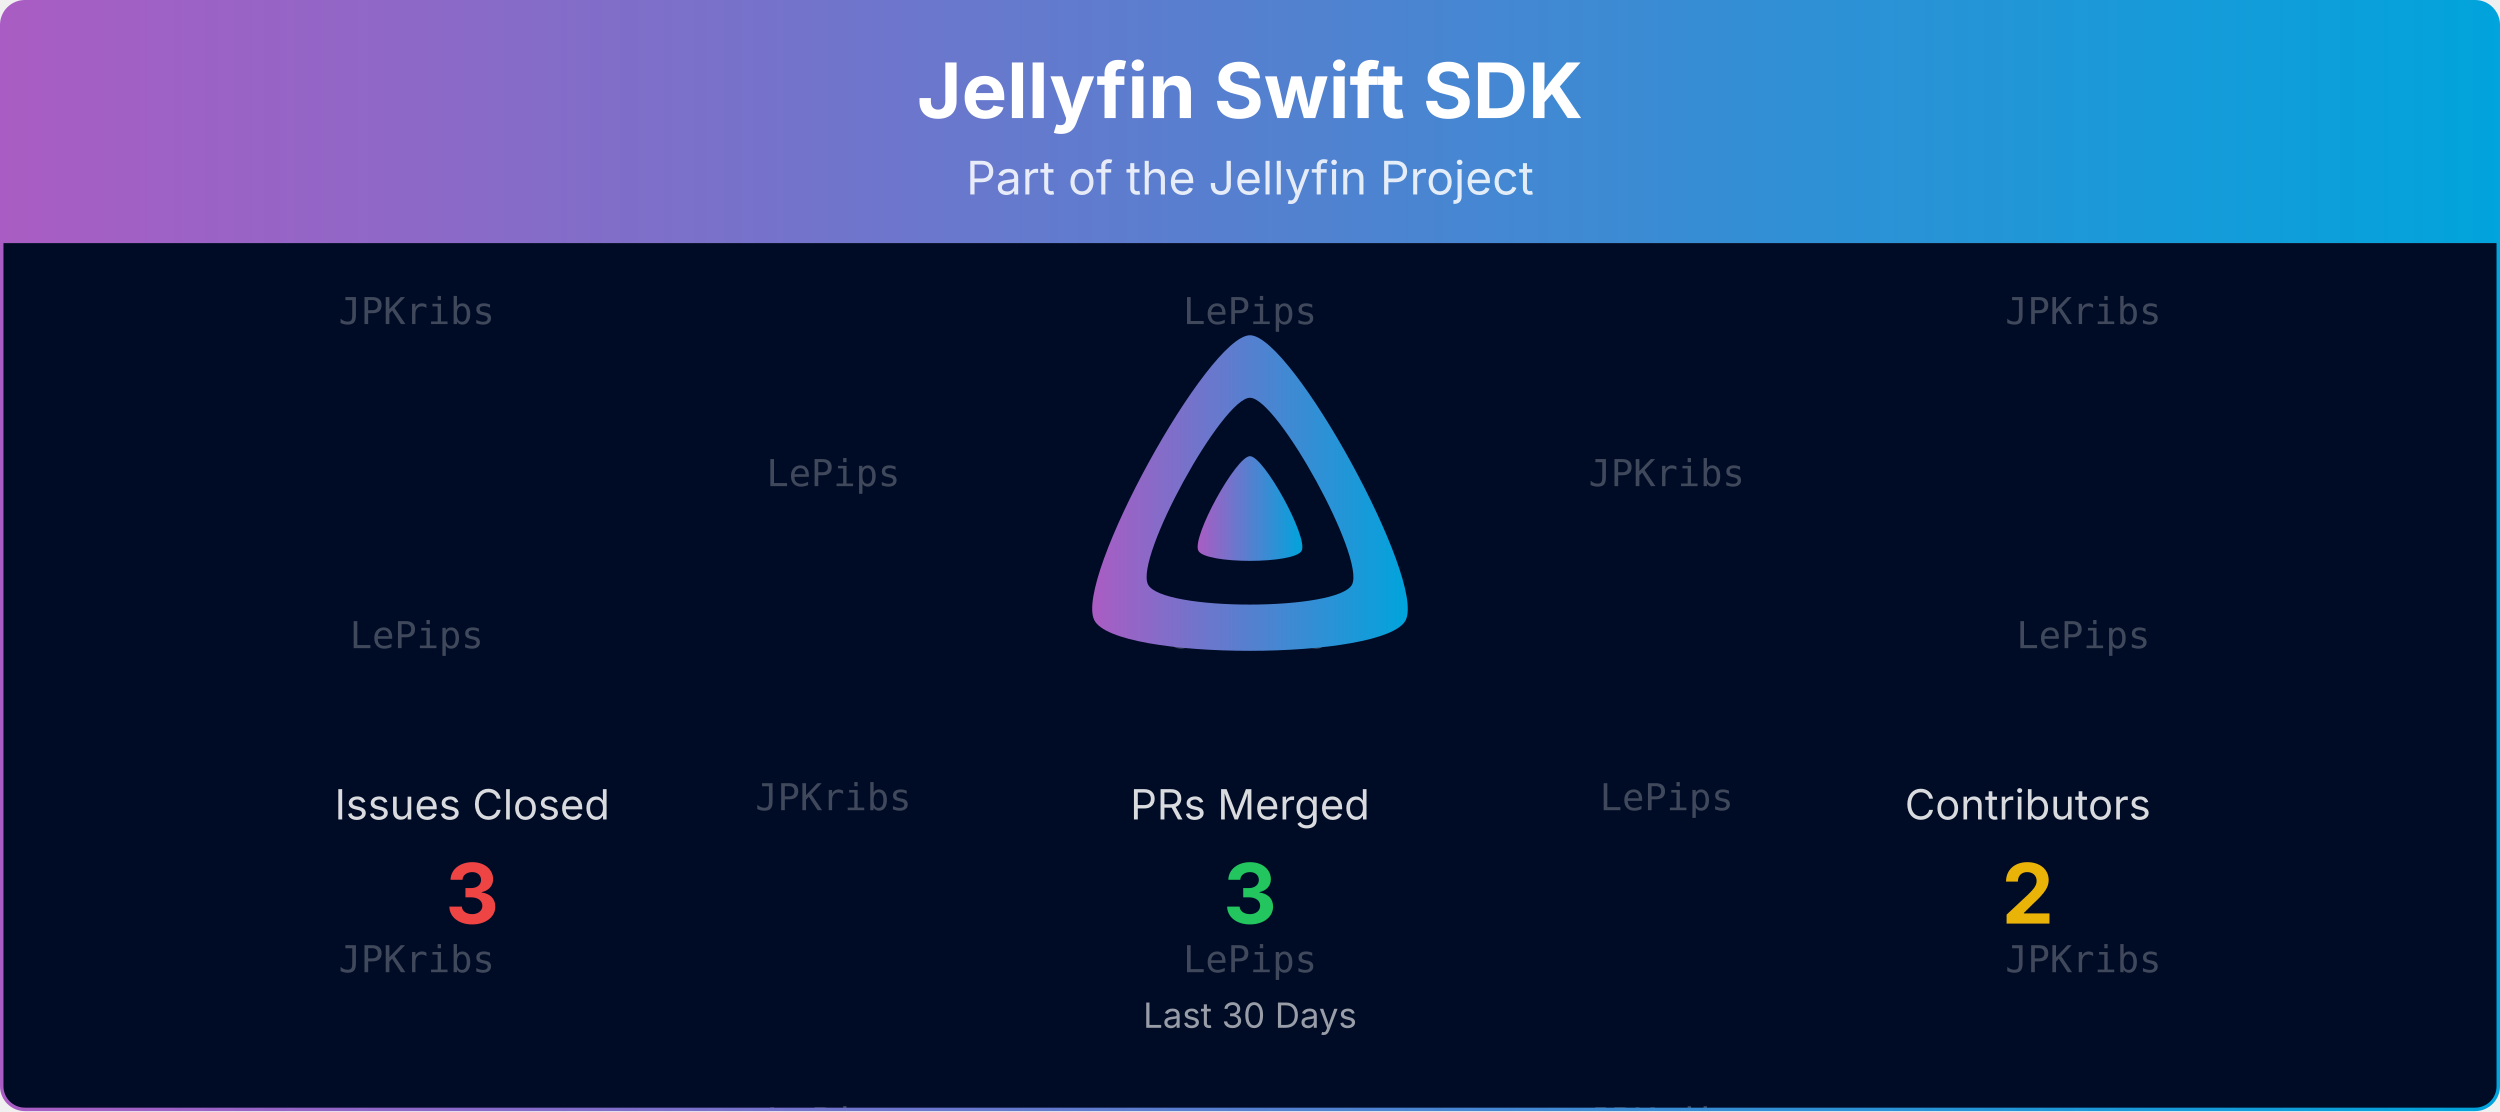
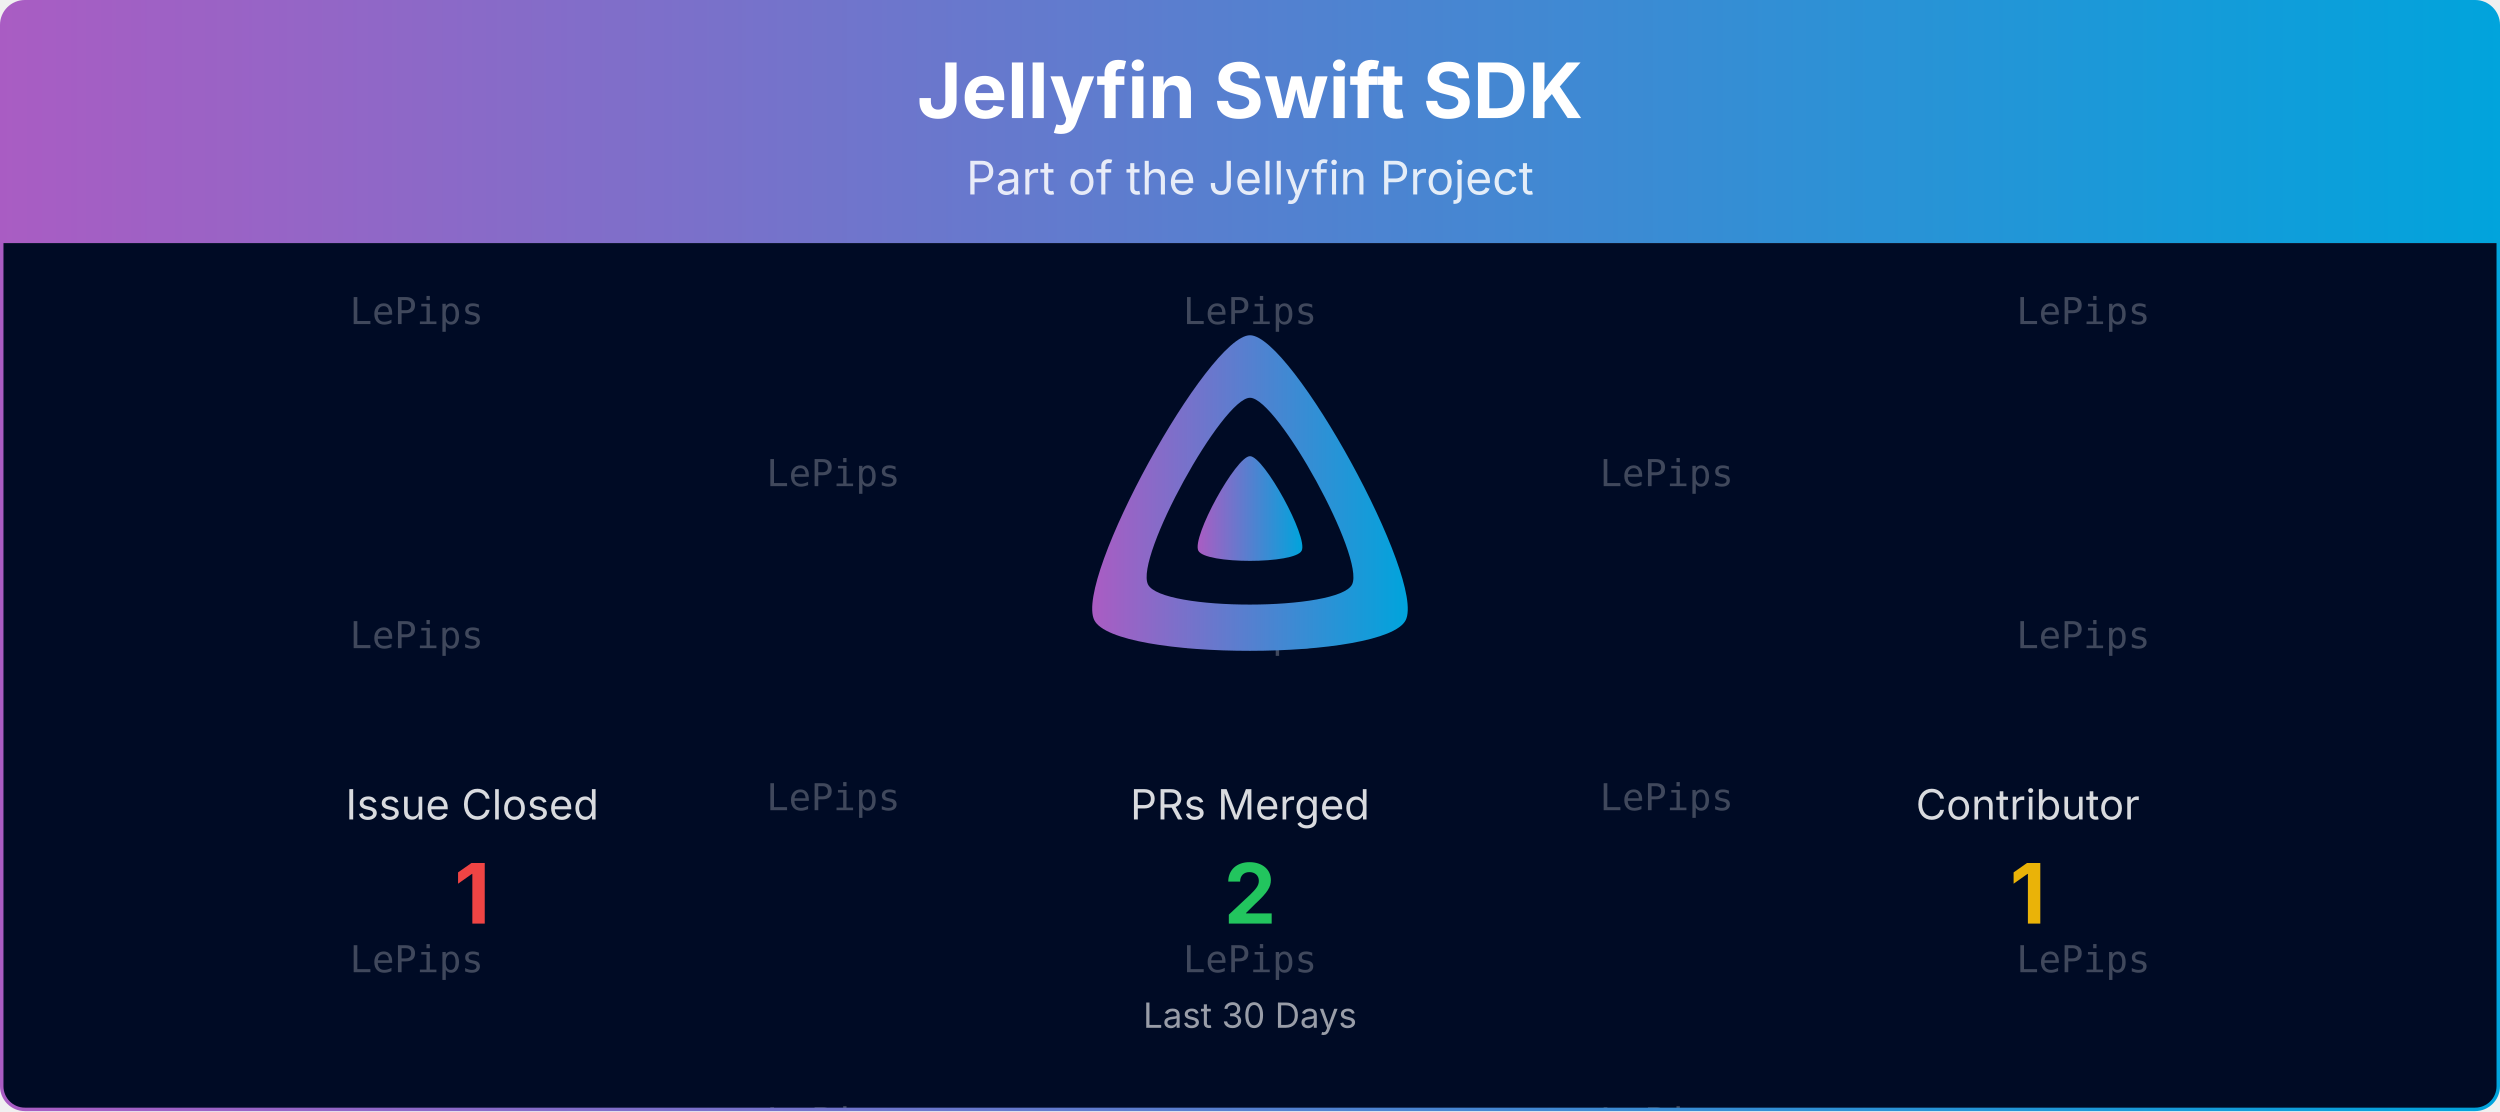
<svg xmlns="http://www.w3.org/2000/svg" viewBox="0 0 1080 480" width="100%" role="img" aria-label="Jellyfin Swift SDK">
  <defs>
    <linearGradient id="banner-jellyfin-sdk-swift-grad" x1="0" y1="0" x2="1" y2="0">
      <stop offset="0%" stop-color="#AA5CC3" />
      <stop offset="100%" stop-color="#00A4DC" />
    </linearGradient>
    <clipPath id="banner-jellyfin-sdk-swift-grad-clip">
      <rect x="0.75" y="0.75" width="1078.5" height="478.5" rx="10" ry="10" />
    </clipPath>
  </defs>
  <defs>
    <clipPath id="banner-jellyfin-sdk-swift-grad-rain-clip">
      <rect x="0.75" y="105" width="1078.5" height="374.25" />
    </clipPath>
  </defs>
  <g clip-path="url(#banner-jellyfin-sdk-swift-grad-clip)">
    <path d="M0.75,10.75 A10.0,10.0 0 0 1 10.75,0.75 L1069.25,0.75 A10.0,10.0 0 0 1 1079.25,10.75 L1079.25,105.00 L0.75,105.00 Z" fill="url(#banner-jellyfin-sdk-swift-grad)" />
    <text x="540.0" y="51" text-anchor="middle" font-size="33" font-weight="700" font-family="Plus Jakarta Sans, system-ui, -apple-system, Segoe UI, sans-serif" fill="#ffffff">Jellyfin Swift SDK</text>
    <text x="540.0" y="84" text-anchor="middle" font-size="20" font-family="Plus Jakarta Sans, system-ui, -apple-system, Segoe UI, sans-serif" fill="#ffffff" opacity="0.85">Part of the Jellyfin Project</text>
    <rect x="0.75" y="105" width="1078.5" height="374.25" fill="#000b25" />
    <g opacity="0.25" clip-path="url(#banner-jellyfin-sdk-swift-grad-rain-clip)" font-family="ui-monospace, SFMono-Regular, Menlo, Consolas, monospace" font-size="16" fill="#ffffff" text-anchor="middle">
      <g transform="translate(180.00,105)">
        <g>
          <animateTransform attributeName="transform" type="translate" values="0,-420;0,0" dur="10.00s" begin="-0.00s" repeatCount="indefinite" />
-           <text y="35.0">JPKribs</text>
+           <text y="35.0">LePips</text>
          <text y="175.0">LePips</text>
-           <text y="315.0">JPKribs</text>
-           <text y="455.0">JPKribs</text>
+           <text y="315.0">LePips</text>
+           <text y="455.0">LePips</text>
          <text y="595.0">LePips</text>
-           <text y="735.0">JPKribs</text>
+           <text y="735.0">LePips</text>
        </g>
      </g>
      <g transform="translate(540.00,105)">
        <g>
          <animateTransform attributeName="transform" type="translate" values="0,-420;0,0" dur="10.00s" begin="-1.91s" repeatCount="indefinite" />
          <text y="35.0">LePips</text>
-           <text y="175.0">JPKribs</text>
+           <text y="175.0">LePips</text>
          <text y="315.0">LePips</text>
          <text y="455.0">LePips</text>
-           <text y="595.0">JPKribs</text>
+           <text y="595.0">LePips</text>
          <text y="735.0">LePips</text>
        </g>
      </g>
      <g transform="translate(900.00,105)">
        <g>
          <animateTransform attributeName="transform" type="translate" values="0,-420;0,0" dur="10.00s" begin="-3.82s" repeatCount="indefinite" />
-           <text y="35.0">JPKribs</text>
+           <text y="35.0">LePips</text>
          <text y="175.0">LePips</text>
-           <text y="315.0">JPKribs</text>
-           <text y="455.0">JPKribs</text>
+           <text y="315.0">LePips</text>
+           <text y="455.0">LePips</text>
          <text y="595.0">LePips</text>
-           <text y="735.0">JPKribs</text>
+           <text y="735.0">LePips</text>
        </g>
      </g>
      <g transform="translate(360.00,105)">
        <g>
          <animateTransform attributeName="transform" type="translate" values="0,-420;0,0" dur="10.00s" begin="-5.73s" repeatCount="indefinite" />
          <text y="105.0">LePips</text>
-           <text y="245.0">JPKribs</text>
+           <text y="245.0">LePips</text>
          <text y="385.0">LePips</text>
          <text y="525.0">LePips</text>
-           <text y="665.0">JPKribs</text>
+           <text y="665.0">LePips</text>
          <text y="805.0">LePips</text>
        </g>
      </g>
      <g transform="translate(720.00,105)">
        <g>
          <animateTransform attributeName="transform" type="translate" values="0,-420;0,0" dur="10.00s" begin="-7.64s" repeatCount="indefinite" />
-           <text y="105.0">JPKribs</text>
+           <text y="105.0">LePips</text>
          <text y="245.0">LePips</text>
-           <text y="385.0">JPKribs</text>
-           <text y="525.0">JPKribs</text>
+           <text y="385.0">LePips</text>
+           <text y="525.0">LePips</text>
          <text y="665.0">LePips</text>
-           <text y="805.0">JPKribs</text>
+           <text y="805.0">LePips</text>
        </g>
      </g>
    </g>
    <g transform="translate(465.00,138.00) scale(0.29297)">
      <path fill="url(#banner-jellyfin-sdk-swift-grad)" fill-rule="evenodd" d="M256,23.3c-61.6,0-259.8,359.4-229.6,420.1s429.3,60,459.2,0S317.6,23.3,256,23.3zM406.5,390.8c-19.6,39.3-281.1,39.8-300.9,0s110.1-275.3,150.4-275.3S426.1,351.4,406.5,390.8z" />
      <path fill="url(#banner-jellyfin-sdk-swift-grad)" d="M256,201.6c-20.4,0-86.2,119.3-76.2,139.4s142.5,19.9,152.4,0S276.5,201.6,256,201.6z" />
    </g>
-     <text x="204.0" y="354.0" text-anchor="middle" font-size="18" font-family="Plus Jakarta Sans, system-ui, -apple-system, Segoe UI, sans-serif" fill="#ffffff" opacity="0.85">Issues Closed</text>
-     <text x="204.0" y="399.0" text-anchor="middle" font-size="36" font-weight="700" font-family="Plus Jakarta Sans, system-ui, -apple-system, Segoe UI, sans-serif" fill="#ef4444">3</text>
+     <text x="204.0" y="354.0" text-anchor="middle" font-size="18" font-family="Plus Jakarta Sans, system-ui, -apple-system, Segoe UI, sans-serif" fill="#ffffff" opacity="0.85">Issue Closed</text>
+     <text x="204.0" y="399.0" text-anchor="middle" font-size="36" font-weight="700" font-family="Plus Jakarta Sans, system-ui, -apple-system, Segoe UI, sans-serif" fill="#ef4444">1</text>
    <text x="540.0" y="354.0" text-anchor="middle" font-size="18" font-family="Plus Jakarta Sans, system-ui, -apple-system, Segoe UI, sans-serif" fill="#ffffff" opacity="0.85">PRs Merged</text>
-     <text x="540.0" y="399.0" text-anchor="middle" font-size="36" font-weight="700" font-family="Plus Jakarta Sans, system-ui, -apple-system, Segoe UI, sans-serif" fill="#22c55e">3</text>
-     <text x="876.0" y="354.0" text-anchor="middle" font-size="18" font-family="Plus Jakarta Sans, system-ui, -apple-system, Segoe UI, sans-serif" fill="#ffffff" opacity="0.85">Contributors</text>
-     <text x="876.0" y="399.0" text-anchor="middle" font-size="36" font-weight="700" font-family="Plus Jakarta Sans, system-ui, -apple-system, Segoe UI, sans-serif" fill="#eab308">2</text>
+     <text x="540.0" y="399.0" text-anchor="middle" font-size="36" font-weight="700" font-family="Plus Jakarta Sans, system-ui, -apple-system, Segoe UI, sans-serif" fill="#22c55e">2</text>
+     <text x="876.0" y="354.0" text-anchor="middle" font-size="18" font-family="Plus Jakarta Sans, system-ui, -apple-system, Segoe UI, sans-serif" fill="#ffffff" opacity="0.85">Contributor</text>
+     <text x="876.0" y="399.0" text-anchor="middle" font-size="36" font-weight="700" font-family="Plus Jakarta Sans, system-ui, -apple-system, Segoe UI, sans-serif" fill="#eab308">1</text>
    <text x="540.0" y="444.0" text-anchor="middle" font-size="15" font-family="Plus Jakarta Sans, system-ui, -apple-system, Segoe UI, sans-serif" fill="#ffffff" opacity="0.6">Last 30 Days</text>
  </g>
  <rect x="0.75" y="0.75" width="1078.5" height="478.5" rx="10" ry="10" fill="none" stroke="url(#banner-jellyfin-sdk-swift-grad)" stroke-width="1.5" />
</svg>
